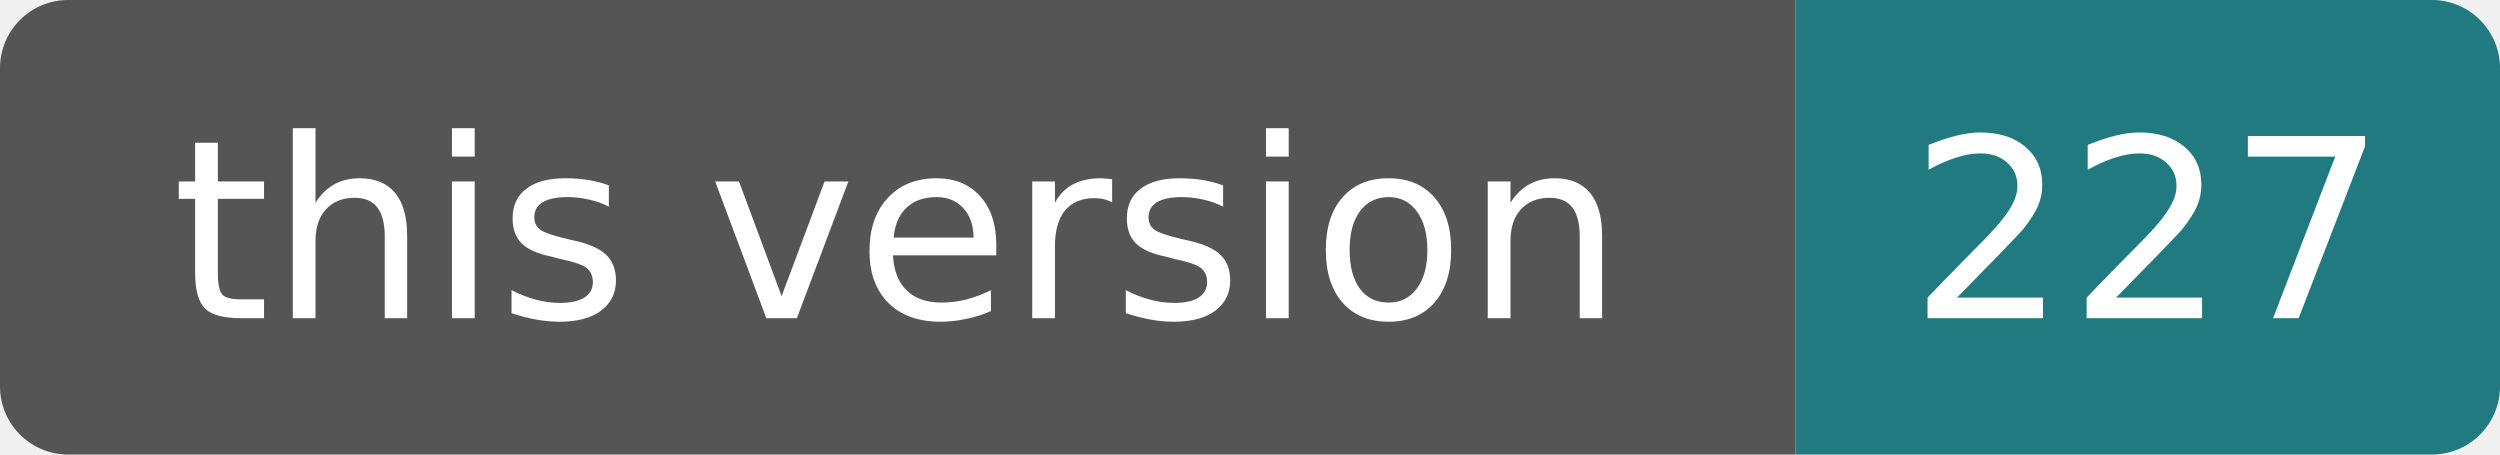
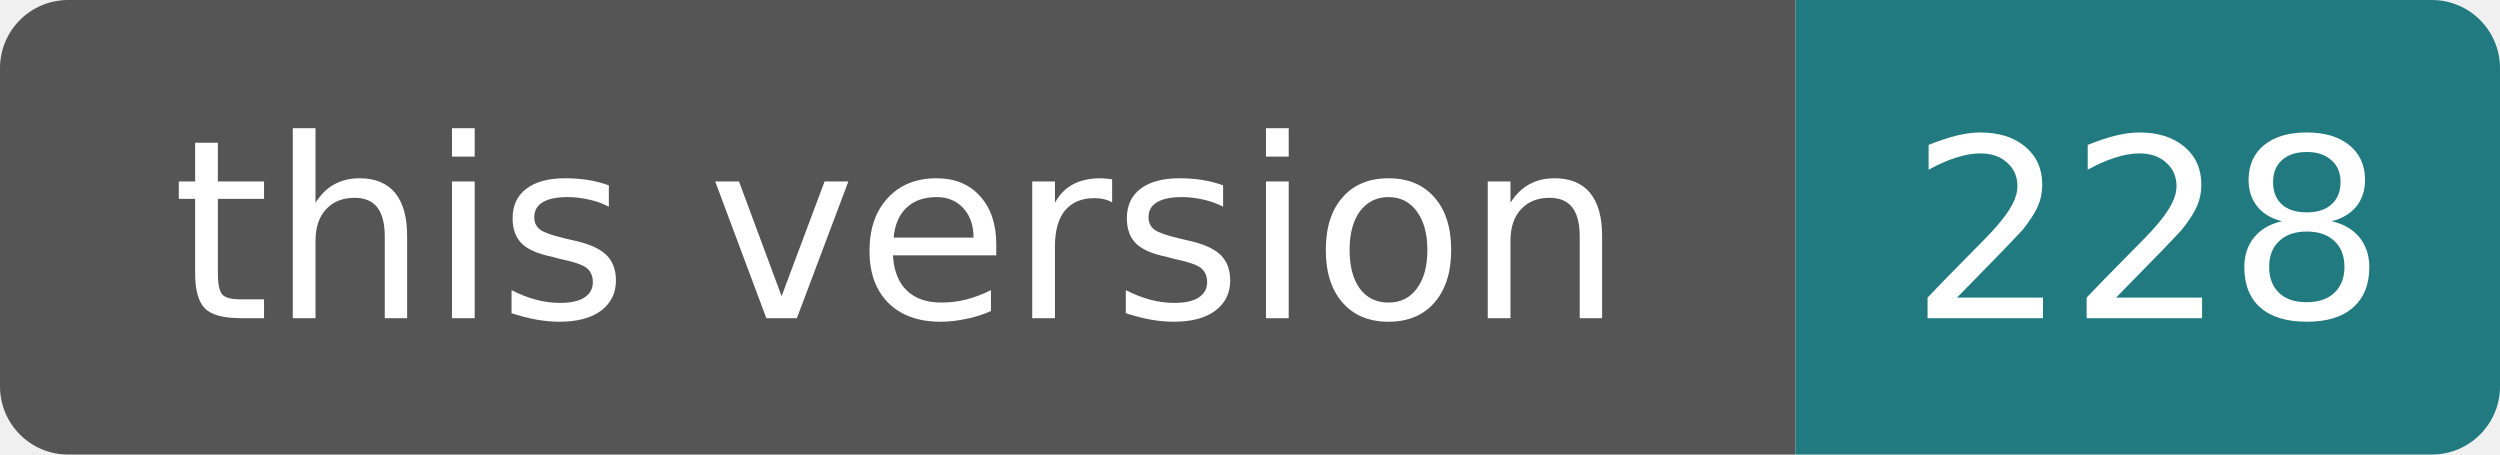
- <svg xmlns="http://www.w3.org/2000/svg" width="110" height="20" role="img" aria-label="this version: 227">
+ <svg xmlns="http://www.w3.org/2000/svg" width="110" height="20" role="img" aria-label="this version: 228">
  <clipPath id="rounded">
    <rect width="110" height="20" rx="3" />
  </clipPath>
  <g clip-path="url(#rounded)">
    <rect width="79" height="20" fill="#555" />
    <rect x="79" width="31" height="20" fill="#207a80" />
  </g>
  <g fill="#fff" text-anchor="middle" font-family="Verdana,DejaVu Sans,sans-serif" font-size="11">
    <text x="39.5" y="14">this version</text>
-     <text x="94.5" y="14">227</text>
+     <text x="94.5" y="14">228</text>
  </g>
</svg>
